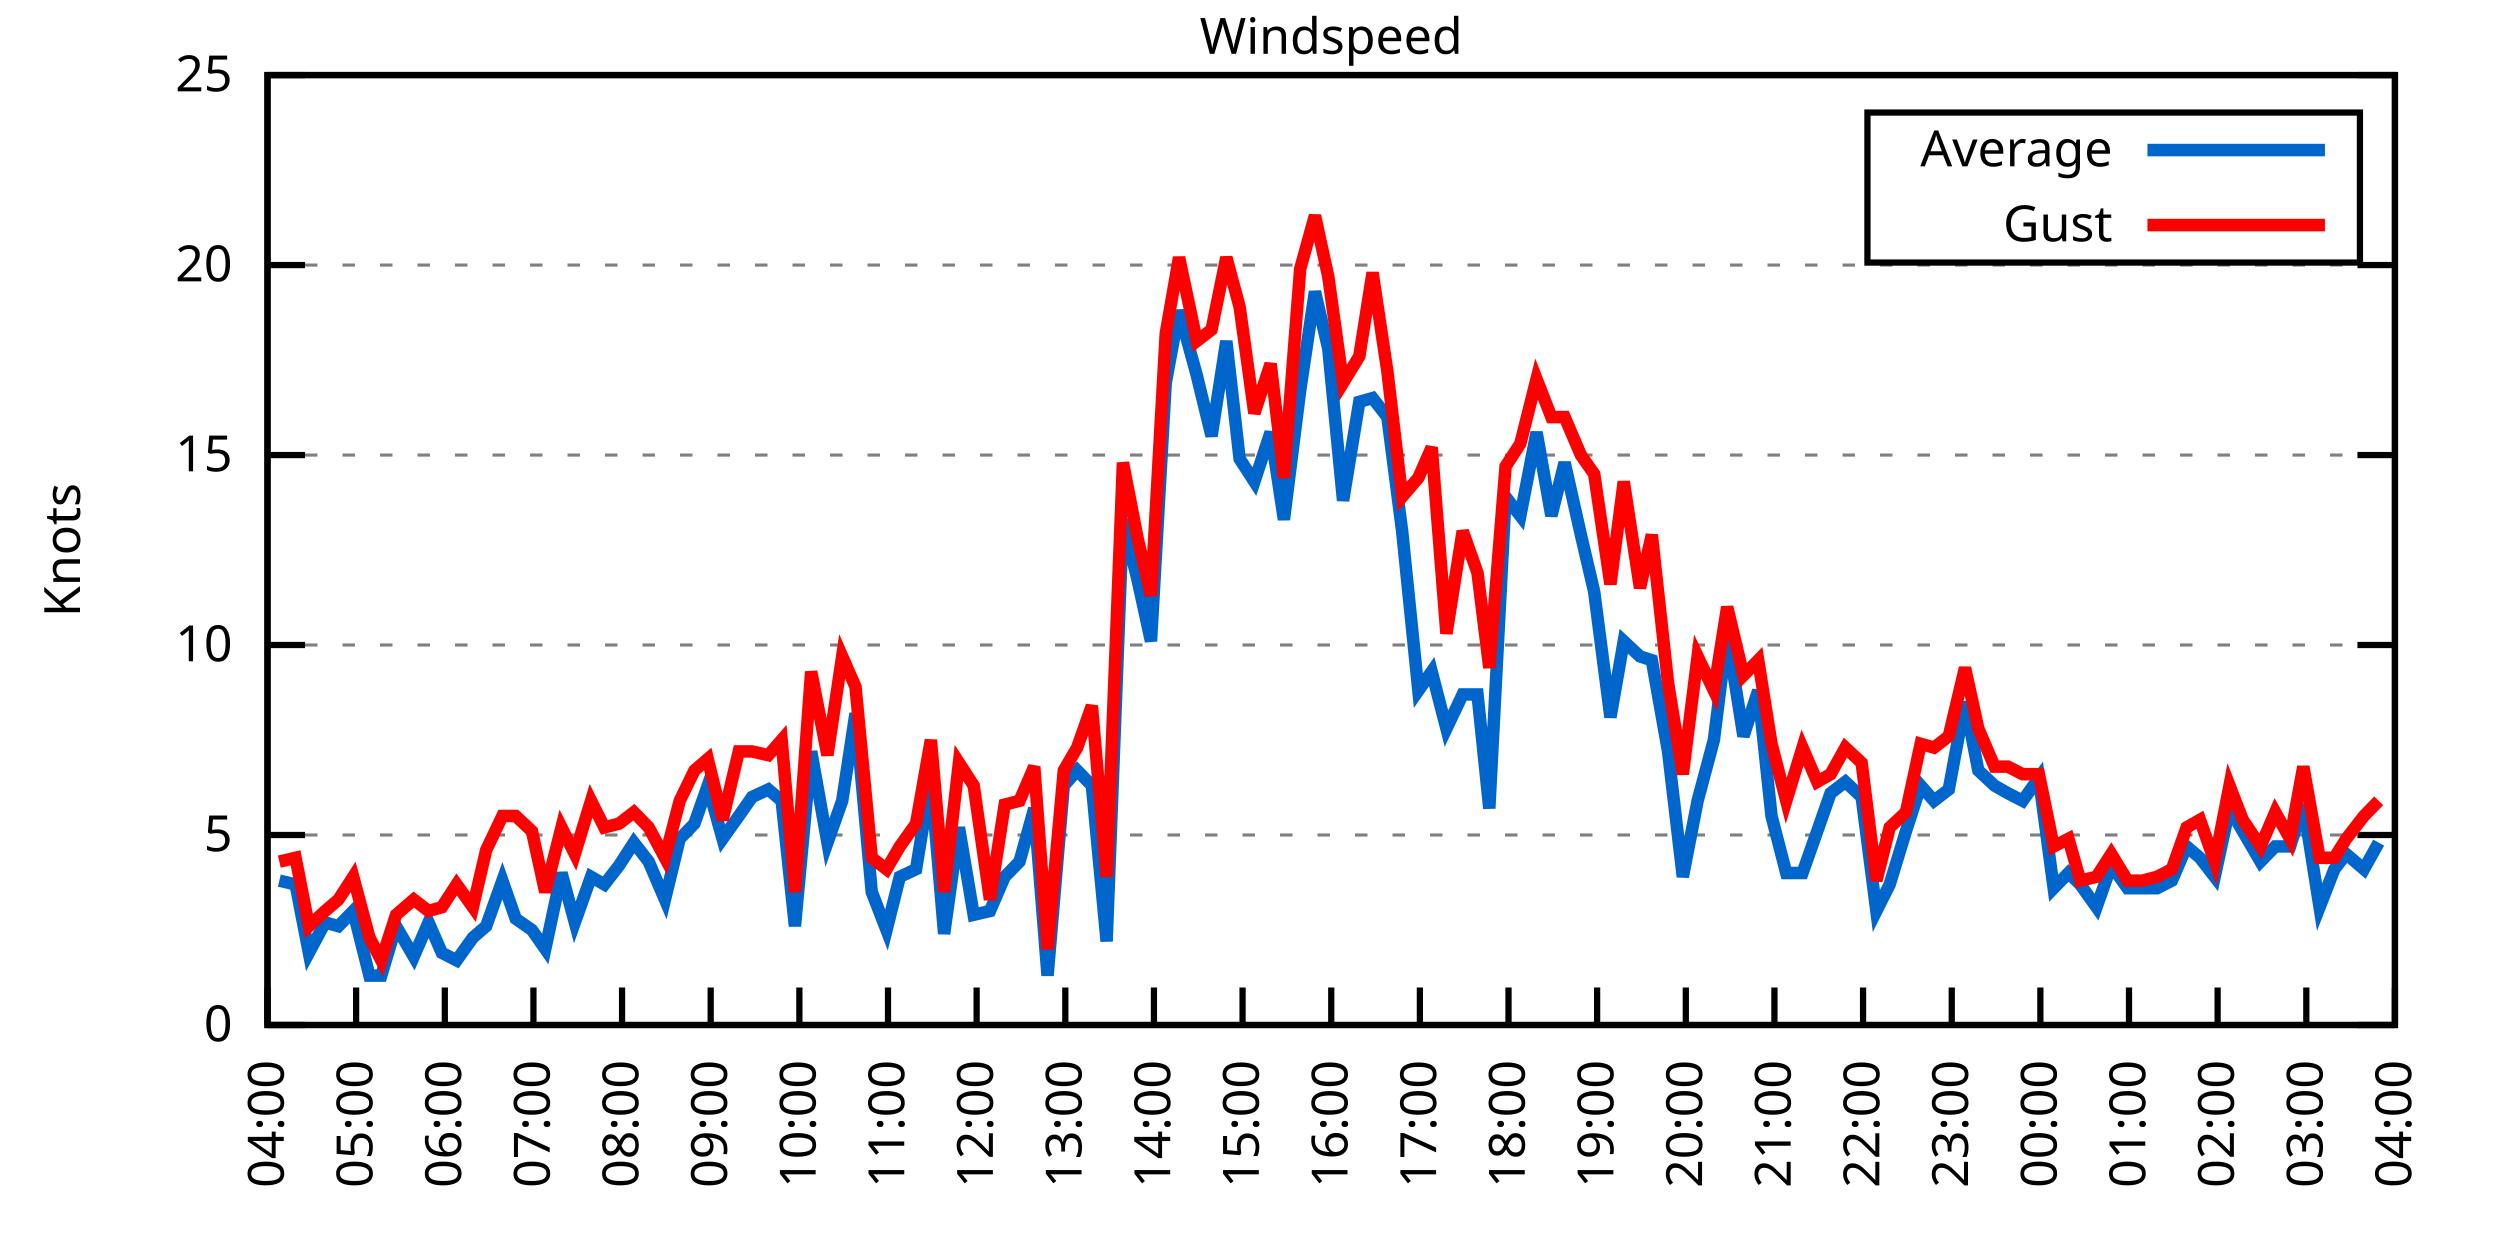
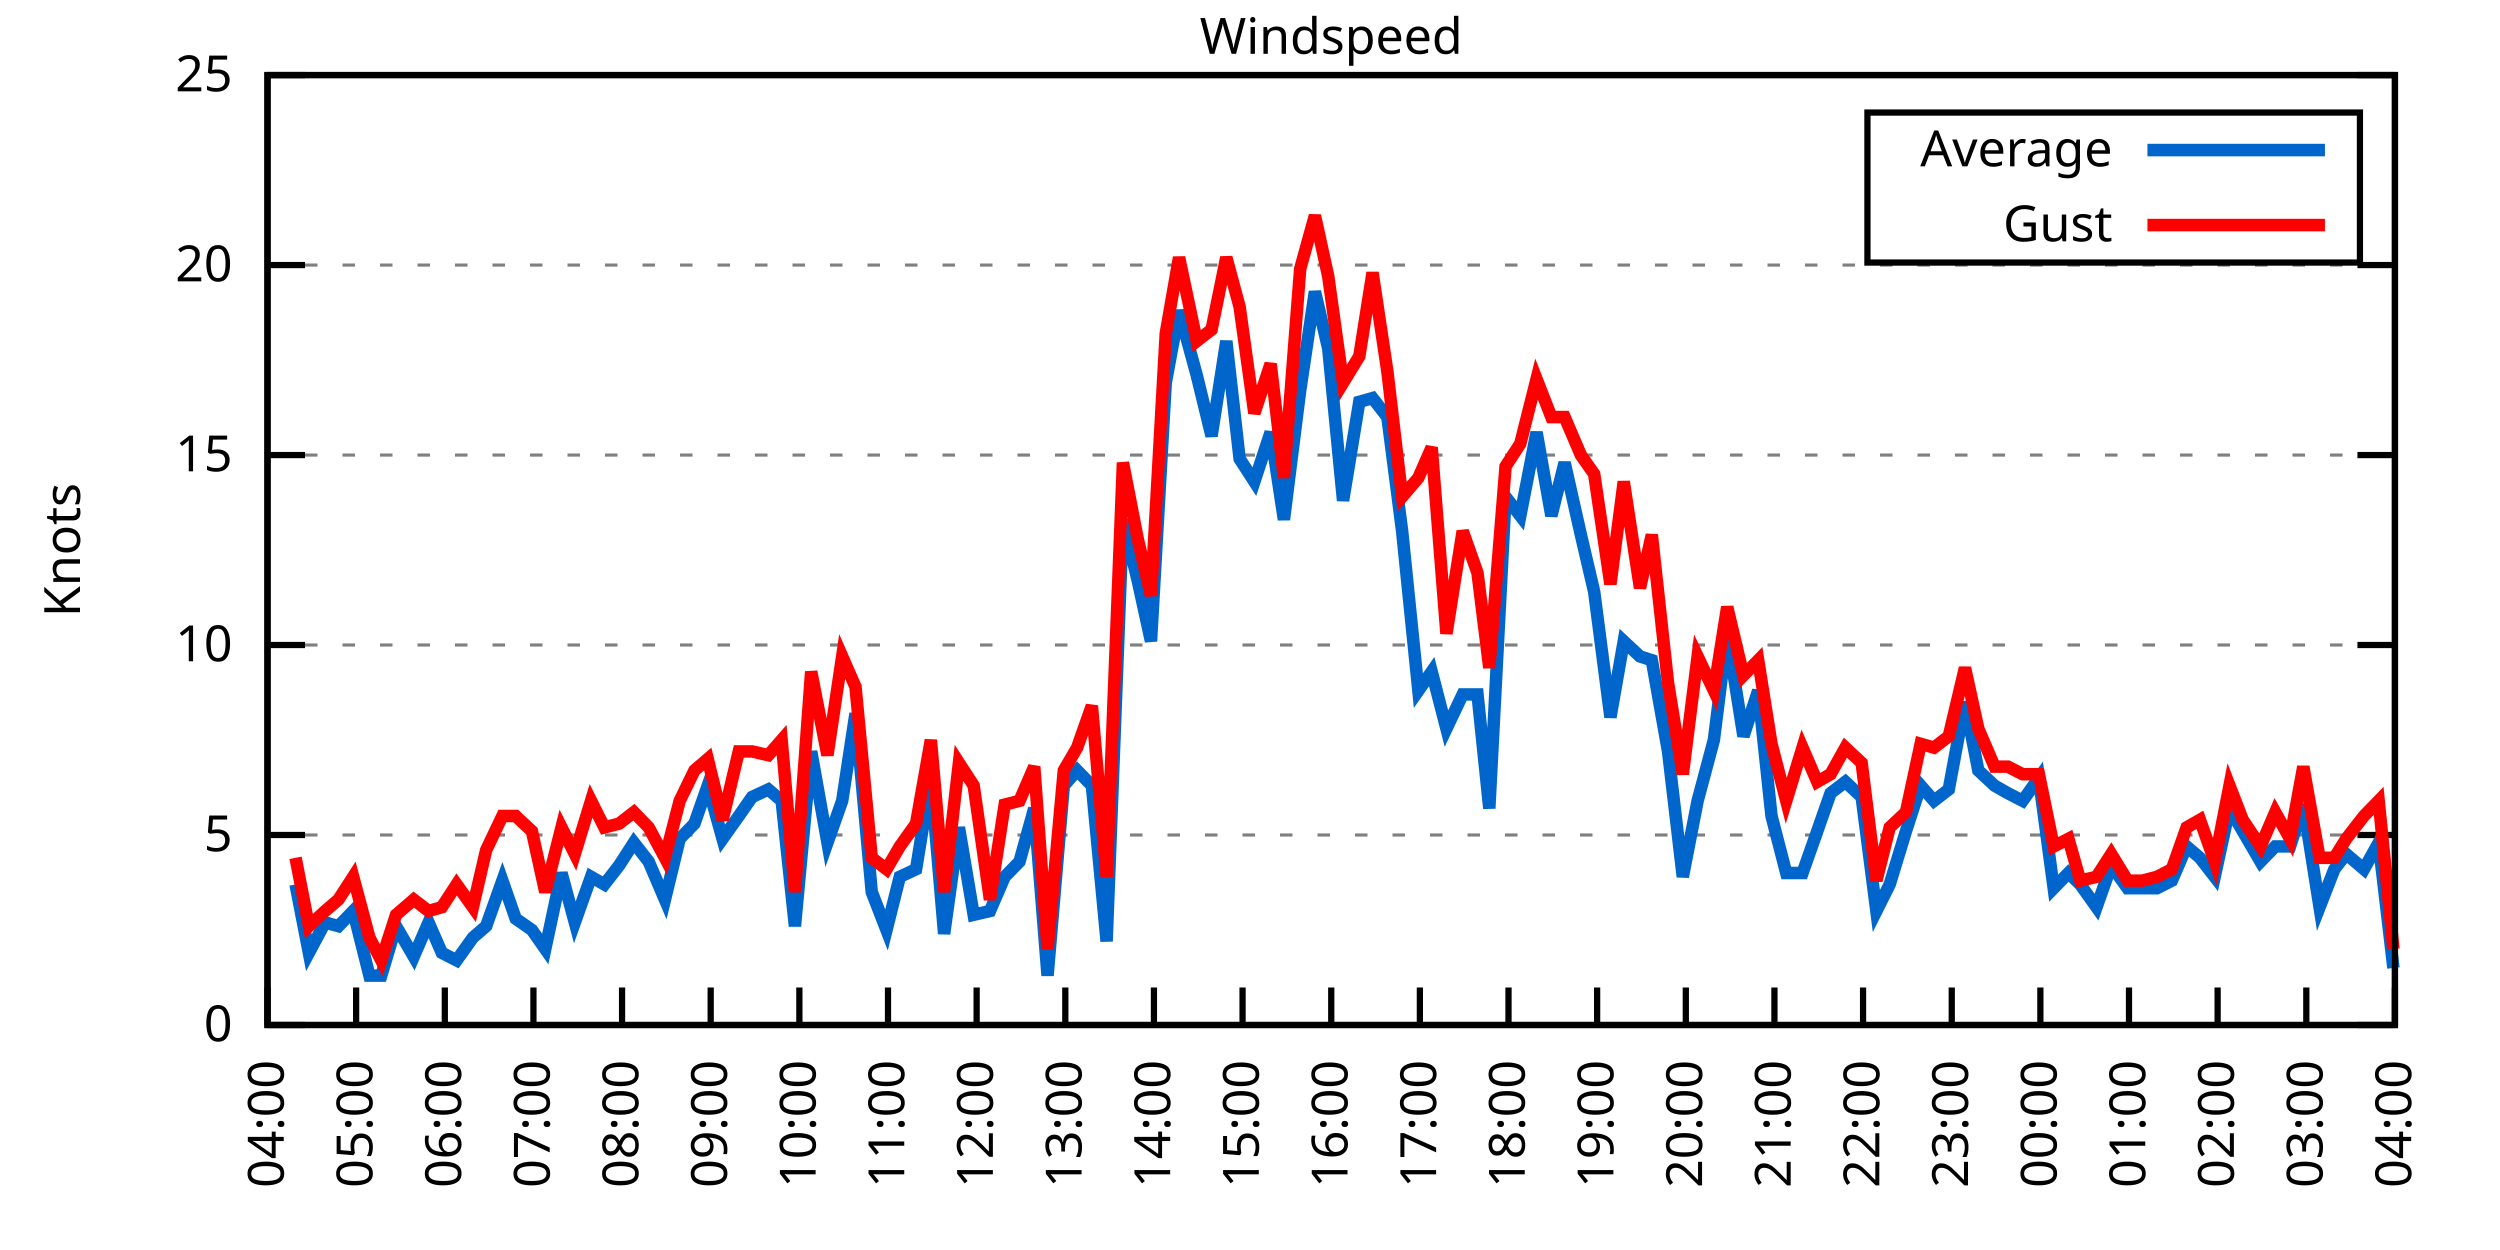
<svg xmlns="http://www.w3.org/2000/svg" xmlns:xlink="http://www.w3.org/1999/xlink" width="400" height="200" viewBox="0 0 400 200">
  <g id="gnuplot_canvas">
    <rect x="0" y="0" width="400" height="200" fill="none" />
    <defs>
      <circle id="gpDot" r="0.5" stroke-width="0.5" stroke="currentColor" />
      <path id="gpPt0" stroke-width="0.333" stroke="currentColor" d="M-1,0 h2 M0,-1 v2" />
      <path id="gpPt1" stroke-width="0.333" stroke="currentColor" d="M-1,-1 L1,1 M1,-1 L-1,1" />
      <path id="gpPt2" stroke-width="0.333" stroke="currentColor" d="M-1,0 L1,0 M0,-1 L0,1 M-1,-1 L1,1 M-1,1 L1,-1" />
      <rect id="gpPt3" stroke-width="0.333" stroke="currentColor" x="-1" y="-1" width="2" height="2" />
      <rect id="gpPt4" stroke-width="0.333" stroke="currentColor" fill="currentColor" x="-1" y="-1" width="2" height="2" />
      <circle id="gpPt5" stroke-width="0.333" stroke="currentColor" cx="0" cy="0" r="1" />
      <use xlink:href="#gpPt5" id="gpPt6" fill="currentColor" stroke="none" />
      <path id="gpPt7" stroke-width="0.333" stroke="currentColor" d="M0,-1.33 L-1.33,0.67 L1.33,0.67 z" />
      <use xlink:href="#gpPt7" id="gpPt8" fill="currentColor" stroke="none" />
      <use xlink:href="#gpPt7" id="gpPt9" stroke="currentColor" transform="rotate(180)" />
      <use xlink:href="#gpPt9" id="gpPt10" fill="currentColor" stroke="none" />
      <use xlink:href="#gpPt3" id="gpPt11" stroke="currentColor" transform="rotate(45)" />
      <use xlink:href="#gpPt11" id="gpPt12" fill="currentColor" stroke="none" />
      <path id="gpPt13" stroke-width="0.333" stroke="currentColor" d="M0,1.330 L1.265,0.411 L0.782,-1.067 L-0.782,-1.076 L-1.265,0.411 z" />
      <use xlink:href="#gpPt13" id="gpPt14" fill="currentColor" stroke="none" />
      <filter id="textbox" filterUnits="objectBoundingBox" x="0" y="0" height="1" width="1">
        <feFlood flood-color="white" flood-opacity="1" result="bgnd" />
        <feComposite in="SourceGraphic" in2="bgnd" operator="atop" />
      </filter>
      <filter id="greybox" filterUnits="objectBoundingBox" x="0" y="0" height="1" width="1">
        <feFlood flood-color="lightgrey" flood-opacity="1" result="grey" />
        <feComposite in="SourceGraphic" in2="grey" operator="atop" />
      </filter>
    </defs>
    <g fill="none" color="white" stroke="currentColor" stroke-width="1.00" stroke-linecap="butt" stroke-linejoin="miter">
</g>
    <g fill="none" color="black" stroke="currentColor" stroke-width="1.00" stroke-linecap="butt" stroke-linejoin="miter">
      <g stroke="none" shape-rendering="crispEdges">
        <polygon fill="rgb(255, 255, 255)" points="42.80,164.00 383.18,164.00 383.18,12.02 42.80,12.02 " />
      </g>
    </g>
    <g fill="none" color="black" stroke="currentColor" stroke-width="1.00" stroke-linecap="butt" stroke-linejoin="miter">
</g>
    <g fill="none" color="black" stroke="black" stroke-width="0.50" stroke-linecap="butt" stroke-linejoin="miter">
</g>
    <g fill="none" color="gray" stroke="currentColor" stroke-width="0.50" stroke-linecap="butt" stroke-linejoin="miter">
      <path stroke="gray" stroke-dasharray="2,4" class="gridline" d="M42.80,164.00 L383.19,164.00  " />
    </g>
    <g fill="none" color="gray" stroke="gray" stroke-width="1.00" stroke-linecap="butt" stroke-linejoin="miter">
</g>
    <g fill="none" color="black" stroke="currentColor" stroke-width="1.00" stroke-linecap="butt" stroke-linejoin="miter">
      <path stroke="black" d="M42.80,164.00 L48.80,164.00 M383.19,164.00 L377.19,164.00  " />
      <g transform="translate(37.20,166.60)" stroke="none" fill="black" font-family="Sans" font-size="8.00" text-anchor="end">
        <text>
          <tspan font-family="Sans"> 0</tspan>
        </text>
      </g>
    </g>
    <g fill="none" color="black" stroke="currentColor" stroke-width="1.00" stroke-linecap="butt" stroke-linejoin="miter">
</g>
    <g fill="none" color="black" stroke="black" stroke-width="0.50" stroke-linecap="butt" stroke-linejoin="miter">
</g>
    <g fill="none" color="gray" stroke="currentColor" stroke-width="0.50" stroke-linecap="butt" stroke-linejoin="miter">
      <path stroke="gray" stroke-dasharray="2,4" class="gridline" d="M42.80,133.60 L383.19,133.60  " />
    </g>
    <g fill="none" color="gray" stroke="gray" stroke-width="1.00" stroke-linecap="butt" stroke-linejoin="miter">
</g>
    <g fill="none" color="black" stroke="currentColor" stroke-width="1.00" stroke-linecap="butt" stroke-linejoin="miter">
      <path stroke="black" d="M42.80,133.60 L48.80,133.60 M383.19,133.60 L377.19,133.60  " />
      <g transform="translate(37.20,136.20)" stroke="none" fill="black" font-family="Sans" font-size="8.00" text-anchor="end">
        <text>
          <tspan font-family="Sans"> 5</tspan>
        </text>
      </g>
    </g>
    <g fill="none" color="black" stroke="currentColor" stroke-width="1.00" stroke-linecap="butt" stroke-linejoin="miter">
</g>
    <g fill="none" color="black" stroke="black" stroke-width="0.50" stroke-linecap="butt" stroke-linejoin="miter">
</g>
    <g fill="none" color="gray" stroke="currentColor" stroke-width="0.50" stroke-linecap="butt" stroke-linejoin="miter">
      <path stroke="gray" stroke-dasharray="2,4" class="gridline" d="M42.80,103.20 L383.19,103.20  " />
    </g>
    <g fill="none" color="gray" stroke="gray" stroke-width="1.00" stroke-linecap="butt" stroke-linejoin="miter">
</g>
    <g fill="none" color="black" stroke="currentColor" stroke-width="1.00" stroke-linecap="butt" stroke-linejoin="miter">
      <path stroke="black" d="M42.80,103.20 L48.80,103.20 M383.19,103.20 L377.19,103.20  " />
      <g transform="translate(37.20,105.80)" stroke="none" fill="black" font-family="Sans" font-size="8.00" text-anchor="end">
        <text>
          <tspan font-family="Sans"> 10</tspan>
        </text>
      </g>
    </g>
    <g fill="none" color="black" stroke="currentColor" stroke-width="1.00" stroke-linecap="butt" stroke-linejoin="miter">
</g>
    <g fill="none" color="black" stroke="black" stroke-width="0.50" stroke-linecap="butt" stroke-linejoin="miter">
</g>
    <g fill="none" color="gray" stroke="currentColor" stroke-width="0.50" stroke-linecap="butt" stroke-linejoin="miter">
      <path stroke="gray" stroke-dasharray="2,4" class="gridline" d="M42.80,72.81 L383.19,72.81  " />
    </g>
    <g fill="none" color="gray" stroke="gray" stroke-width="1.00" stroke-linecap="butt" stroke-linejoin="miter">
</g>
    <g fill="none" color="black" stroke="currentColor" stroke-width="1.00" stroke-linecap="butt" stroke-linejoin="miter">
      <path stroke="black" d="M42.80,72.81 L48.80,72.81 M383.19,72.81 L377.19,72.81  " />
      <g transform="translate(37.20,75.41)" stroke="none" fill="black" font-family="Sans" font-size="8.00" text-anchor="end">
        <text>
          <tspan font-family="Sans"> 15</tspan>
        </text>
      </g>
    </g>
    <g fill="none" color="black" stroke="currentColor" stroke-width="1.00" stroke-linecap="butt" stroke-linejoin="miter">
</g>
    <g fill="none" color="black" stroke="black" stroke-width="0.50" stroke-linecap="butt" stroke-linejoin="miter">
</g>
    <g fill="none" color="gray" stroke="currentColor" stroke-width="0.50" stroke-linecap="butt" stroke-linejoin="miter">
      <path stroke="gray" stroke-dasharray="2,4" class="gridline" d="M42.80,42.41 L383.19,42.41  " />
    </g>
    <g fill="none" color="gray" stroke="gray" stroke-width="1.00" stroke-linecap="butt" stroke-linejoin="miter">
</g>
    <g fill="none" color="black" stroke="currentColor" stroke-width="1.00" stroke-linecap="butt" stroke-linejoin="miter">
      <path stroke="black" d="M42.80,42.41 L48.80,42.41 M383.19,42.41 L377.19,42.41  " />
      <g transform="translate(37.20,45.01)" stroke="none" fill="black" font-family="Sans" font-size="8.00" text-anchor="end">
        <text>
          <tspan font-family="Sans"> 20</tspan>
        </text>
      </g>
    </g>
    <g fill="none" color="black" stroke="currentColor" stroke-width="1.00" stroke-linecap="butt" stroke-linejoin="miter">
</g>
    <g fill="none" color="black" stroke="black" stroke-width="0.50" stroke-linecap="butt" stroke-linejoin="miter">
</g>
    <g fill="none" color="gray" stroke="currentColor" stroke-width="0.50" stroke-linecap="butt" stroke-linejoin="miter">
      <path stroke="gray" stroke-dasharray="2,4" class="gridline" d="M42.80,12.01 L383.19,12.01  " />
    </g>
    <g fill="none" color="gray" stroke="gray" stroke-width="1.00" stroke-linecap="butt" stroke-linejoin="miter">
</g>
    <g fill="none" color="black" stroke="currentColor" stroke-width="1.00" stroke-linecap="butt" stroke-linejoin="miter">
      <path stroke="black" d="M42.80,12.01 L48.80,12.01 M383.19,12.01 L377.19,12.01  " />
      <g transform="translate(37.20,14.61)" stroke="none" fill="black" font-family="Sans" font-size="8.00" text-anchor="end">
        <text>
          <tspan font-family="Sans"> 25</tspan>
        </text>
      </g>
    </g>
    <g fill="none" color="black" stroke="currentColor" stroke-width="1.00" stroke-linecap="butt" stroke-linejoin="miter">
      <path stroke="black" d="M42.80,164.00 L42.80,158.00  " />
      <g transform="translate(45.40,169.60) rotate(270.00)" stroke="none" fill="black" font-family="Sans" font-size="8.00" text-anchor="end">
        <text>
          <tspan font-family="Sans">04:00</tspan>
        </text>
      </g>
    </g>
    <g fill="none" color="black" stroke="currentColor" stroke-width="1.00" stroke-linecap="butt" stroke-linejoin="miter">
      <path stroke="black" d="M56.98,164.00 L56.98,158.00  " />
      <g transform="translate(59.58,169.60) rotate(270.00)" stroke="none" fill="black" font-family="Sans" font-size="8.00" text-anchor="end">
        <text>
          <tspan font-family="Sans">05:00</tspan>
        </text>
      </g>
    </g>
    <g fill="none" color="black" stroke="currentColor" stroke-width="1.00" stroke-linecap="butt" stroke-linejoin="miter">
      <path stroke="black" d="M71.17,164.00 L71.17,158.00  " />
      <g transform="translate(73.77,169.60) rotate(270.00)" stroke="none" fill="black" font-family="Sans" font-size="8.00" text-anchor="end">
        <text>
          <tspan font-family="Sans">06:00</tspan>
        </text>
      </g>
    </g>
    <g fill="none" color="black" stroke="currentColor" stroke-width="1.00" stroke-linecap="butt" stroke-linejoin="miter">
      <path stroke="black" d="M85.35,164.00 L85.35,158.00  " />
      <g transform="translate(87.95,169.60) rotate(270.00)" stroke="none" fill="black" font-family="Sans" font-size="8.00" text-anchor="end">
        <text>
          <tspan font-family="Sans">07:00</tspan>
        </text>
      </g>
    </g>
    <g fill="none" color="black" stroke="currentColor" stroke-width="1.00" stroke-linecap="butt" stroke-linejoin="miter">
      <path stroke="black" d="M99.53,164.00 L99.53,158.00  " />
      <g transform="translate(102.13,169.60) rotate(270.00)" stroke="none" fill="black" font-family="Sans" font-size="8.00" text-anchor="end">
        <text>
          <tspan font-family="Sans">08:00</tspan>
        </text>
      </g>
    </g>
    <g fill="none" color="black" stroke="currentColor" stroke-width="1.00" stroke-linecap="butt" stroke-linejoin="miter">
      <path stroke="black" d="M113.71,164.00 L113.71,158.00  " />
      <g transform="translate(116.31,169.60) rotate(270.00)" stroke="none" fill="black" font-family="Sans" font-size="8.00" text-anchor="end">
        <text>
          <tspan font-family="Sans">09:00</tspan>
        </text>
      </g>
    </g>
    <g fill="none" color="black" stroke="currentColor" stroke-width="1.00" stroke-linecap="butt" stroke-linejoin="miter">
      <path stroke="black" d="M127.90,164.00 L127.90,158.00  " />
      <g transform="translate(130.50,169.60) rotate(270.00)" stroke="none" fill="black" font-family="Sans" font-size="8.00" text-anchor="end">
        <text>
          <tspan font-family="Sans">10:00</tspan>
        </text>
      </g>
    </g>
    <g fill="none" color="black" stroke="currentColor" stroke-width="1.00" stroke-linecap="butt" stroke-linejoin="miter">
      <path stroke="black" d="M142.08,164.00 L142.08,158.00  " />
      <g transform="translate(144.68,169.60) rotate(270.00)" stroke="none" fill="black" font-family="Sans" font-size="8.00" text-anchor="end">
        <text>
          <tspan font-family="Sans">11:00</tspan>
        </text>
      </g>
    </g>
    <g fill="none" color="black" stroke="currentColor" stroke-width="1.00" stroke-linecap="butt" stroke-linejoin="miter">
      <path stroke="black" d="M156.26,164.00 L156.26,158.00  " />
      <g transform="translate(158.86,169.60) rotate(270.00)" stroke="none" fill="black" font-family="Sans" font-size="8.00" text-anchor="end">
        <text>
          <tspan font-family="Sans">12:00</tspan>
        </text>
      </g>
    </g>
    <g fill="none" color="black" stroke="currentColor" stroke-width="1.00" stroke-linecap="butt" stroke-linejoin="miter">
      <path stroke="black" d="M170.45,164.00 L170.45,158.00  " />
      <g transform="translate(173.05,169.60) rotate(270.00)" stroke="none" fill="black" font-family="Sans" font-size="8.00" text-anchor="end">
        <text>
          <tspan font-family="Sans">13:00</tspan>
        </text>
      </g>
    </g>
    <g fill="none" color="black" stroke="currentColor" stroke-width="1.00" stroke-linecap="butt" stroke-linejoin="miter">
      <path stroke="black" d="M184.63,164.00 L184.63,158.00  " />
      <g transform="translate(187.23,169.60) rotate(270.00)" stroke="none" fill="black" font-family="Sans" font-size="8.00" text-anchor="end">
        <text>
          <tspan font-family="Sans">14:00</tspan>
        </text>
      </g>
    </g>
    <g fill="none" color="black" stroke="currentColor" stroke-width="1.00" stroke-linecap="butt" stroke-linejoin="miter">
      <path stroke="black" d="M198.81,164.00 L198.81,158.00  " />
      <g transform="translate(201.41,169.60) rotate(270.00)" stroke="none" fill="black" font-family="Sans" font-size="8.00" text-anchor="end">
        <text>
          <tspan font-family="Sans">15:00</tspan>
        </text>
      </g>
    </g>
    <g fill="none" color="black" stroke="currentColor" stroke-width="1.00" stroke-linecap="butt" stroke-linejoin="miter">
      <path stroke="black" d="M213.00,164.00 L213.00,158.00  " />
      <g transform="translate(215.60,169.60) rotate(270.00)" stroke="none" fill="black" font-family="Sans" font-size="8.00" text-anchor="end">
        <text>
          <tspan font-family="Sans">16:00</tspan>
        </text>
      </g>
    </g>
    <g fill="none" color="black" stroke="currentColor" stroke-width="1.00" stroke-linecap="butt" stroke-linejoin="miter">
      <path stroke="black" d="M227.18,164.00 L227.18,158.00  " />
      <g transform="translate(229.78,169.60) rotate(270.00)" stroke="none" fill="black" font-family="Sans" font-size="8.00" text-anchor="end">
        <text>
          <tspan font-family="Sans">17:00</tspan>
        </text>
      </g>
    </g>
    <g fill="none" color="black" stroke="currentColor" stroke-width="1.00" stroke-linecap="butt" stroke-linejoin="miter">
      <path stroke="black" d="M241.36,164.00 L241.36,158.00  " />
      <g transform="translate(243.96,169.60) rotate(270.00)" stroke="none" fill="black" font-family="Sans" font-size="8.00" text-anchor="end">
        <text>
          <tspan font-family="Sans">18:00</tspan>
        </text>
      </g>
    </g>
    <g fill="none" color="black" stroke="currentColor" stroke-width="1.00" stroke-linecap="butt" stroke-linejoin="miter">
      <path stroke="black" d="M255.54,164.00 L255.54,158.00  " />
      <g transform="translate(258.14,169.60) rotate(270.00)" stroke="none" fill="black" font-family="Sans" font-size="8.00" text-anchor="end">
        <text>
          <tspan font-family="Sans">19:00</tspan>
        </text>
      </g>
    </g>
    <g fill="none" color="black" stroke="currentColor" stroke-width="1.00" stroke-linecap="butt" stroke-linejoin="miter">
      <path stroke="black" d="M269.73,164.00 L269.73,158.00  " />
      <g transform="translate(272.33,169.60) rotate(270.00)" stroke="none" fill="black" font-family="Sans" font-size="8.00" text-anchor="end">
        <text>
          <tspan font-family="Sans">20:00</tspan>
        </text>
      </g>
    </g>
    <g fill="none" color="black" stroke="currentColor" stroke-width="1.00" stroke-linecap="butt" stroke-linejoin="miter">
      <path stroke="black" d="M283.91,164.00 L283.91,158.00  " />
      <g transform="translate(286.51,169.60) rotate(270.00)" stroke="none" fill="black" font-family="Sans" font-size="8.00" text-anchor="end">
        <text>
          <tspan font-family="Sans">21:00</tspan>
        </text>
      </g>
    </g>
    <g fill="none" color="black" stroke="currentColor" stroke-width="1.00" stroke-linecap="butt" stroke-linejoin="miter">
      <path stroke="black" d="M298.09,164.00 L298.09,158.00  " />
      <g transform="translate(300.69,169.60) rotate(270.00)" stroke="none" fill="black" font-family="Sans" font-size="8.00" text-anchor="end">
        <text>
          <tspan font-family="Sans">22:00</tspan>
        </text>
      </g>
    </g>
    <g fill="none" color="black" stroke="currentColor" stroke-width="1.00" stroke-linecap="butt" stroke-linejoin="miter">
      <path stroke="black" d="M312.28,164.00 L312.28,158.00  " />
      <g transform="translate(314.88,169.60) rotate(270.00)" stroke="none" fill="black" font-family="Sans" font-size="8.00" text-anchor="end">
        <text>
          <tspan font-family="Sans">23:00</tspan>
        </text>
      </g>
    </g>
    <g fill="none" color="black" stroke="currentColor" stroke-width="1.00" stroke-linecap="butt" stroke-linejoin="miter">
      <path stroke="black" d="M326.46,164.00 L326.46,158.00  " />
      <g transform="translate(329.06,169.60) rotate(270.00)" stroke="none" fill="black" font-family="Sans" font-size="8.00" text-anchor="end">
        <text>
          <tspan font-family="Sans">00:00</tspan>
        </text>
      </g>
    </g>
    <g fill="none" color="black" stroke="currentColor" stroke-width="1.00" stroke-linecap="butt" stroke-linejoin="miter">
      <path stroke="black" d="M340.64,164.00 L340.64,158.00  " />
      <g transform="translate(343.24,169.60) rotate(270.00)" stroke="none" fill="black" font-family="Sans" font-size="8.00" text-anchor="end">
        <text>
          <tspan font-family="Sans">01:00</tspan>
        </text>
      </g>
    </g>
    <g fill="none" color="black" stroke="currentColor" stroke-width="1.00" stroke-linecap="butt" stroke-linejoin="miter">
      <path stroke="black" d="M354.82,164.00 L354.82,158.00  " />
      <g transform="translate(357.42,169.60) rotate(270.00)" stroke="none" fill="black" font-family="Sans" font-size="8.00" text-anchor="end">
        <text>
          <tspan font-family="Sans">02:00</tspan>
        </text>
      </g>
    </g>
    <g fill="none" color="black" stroke="currentColor" stroke-width="1.00" stroke-linecap="butt" stroke-linejoin="miter">
      <path stroke="black" d="M369.01,164.00 L369.01,158.00  " />
      <g transform="translate(371.61,169.60) rotate(270.00)" stroke="none" fill="black" font-family="Sans" font-size="8.00" text-anchor="end">
        <text>
          <tspan font-family="Sans">03:00</tspan>
        </text>
      </g>
    </g>
    <g fill="none" color="black" stroke="currentColor" stroke-width="1.00" stroke-linecap="butt" stroke-linejoin="miter">
      <path stroke="black" d="M383.19,164.00 L383.19,158.00  " />
      <g transform="translate(385.79,169.60) rotate(270.00)" stroke="none" fill="black" font-family="Sans" font-size="8.00" text-anchor="end">
        <text>
          <tspan font-family="Sans">04:00</tspan>
        </text>
      </g>
    </g>
    <g fill="none" color="black" stroke="currentColor" stroke-width="1.00" stroke-linecap="butt" stroke-linejoin="miter">
</g>
    <g fill="none" color="black" stroke="currentColor" stroke-width="1.00" stroke-linecap="butt" stroke-linejoin="miter">
      <path stroke="black" d="M42.80,12.01 L42.80,164.00 L383.19,164.00 L383.19,12.01 L42.80,12.01 Z  " />
    </g>
    <g fill="none" color="black" stroke="currentColor" stroke-width="1.00" stroke-linecap="butt" stroke-linejoin="miter">
</g>
    <g fill="none" color="black" stroke="currentColor" stroke-width="1.00" stroke-linecap="butt" stroke-linejoin="miter">
      <path stroke="black" d="M298.79,42.01 L298.79,18.01 L377.59,18.01 L377.59,42.01 L298.79,42.01 Z  " />
    </g>
    <g id="Windspeed_plot_1">
      <g fill="none" color="white" stroke="black" stroke-width="2.00" stroke-linecap="butt" stroke-linejoin="miter">
</g>
      <g fill="none" color="black" stroke="currentColor" stroke-width="2.00" stroke-linecap="butt" stroke-linejoin="miter">
        <g transform="translate(337.99,26.61)" stroke="none" fill="black" font-family="Sans" font-size="8.00" text-anchor="end">
          <text>
            <tspan font-family="Sans">Average</tspan>
          </text>
        </g>
      </g>
      <g fill="none" color="black" stroke="currentColor" stroke-width="2.00" stroke-linecap="butt" stroke-linejoin="miter">
-         <path stroke="rgb(  0, 102, 204)" d="M343.59,24.01 L371.99,24.01 M44.69,140.90 L47.29,141.51 L49.42,152.45 L52.02,147.59 L54.15,148.19 L56.51,145.76   L59.11,156.10 L61.00,156.10 L63.37,148.19 L66.20,153.06 L68.57,147.59 L70.69,152.45 L73.06,153.66 L75.66,150.02   L77.78,148.19 L80.38,140.90 L82.51,146.98 L85.11,148.80 L87.24,151.84 L89.84,139.68 L91.97,147.59 L94.57,140.29   L96.70,141.51 L99.06,138.47 L101.42,134.82 L103.79,137.86 L106.39,143.94 L108.75,134.21 L111.11,131.78 L113.24,125.70   L115.61,134.21 L118.21,130.56 L120.33,127.52 L122.93,126.31 L125.06,128.13 L127.19,148.19 L129.79,120.23 L132.39,134.82   L134.75,128.13 L136.88,114.15 L139.48,142.72 L141.84,148.80 L143.97,140.29 L146.57,139.07 L148.94,124.48 L151.06,149.41   L153.43,132.39 L155.79,146.37 L158.39,145.76 L160.75,140.29 L163.12,137.86 L165.48,129.35 L167.61,156.10 L170.21,125.70   L172.34,123.27 L174.70,125.70 L177.06,150.62 L179.67,83.14 L182.03,92.87 L184.16,102.60 L186.52,61.25 L188.65,49.70   L191.48,60.04 L193.85,69.77 L196.21,54.57 L198.34,73.41 L200.70,77.06 L203.30,69.16 L205.43,83.14 L208.03,62.47   L210.39,46.66 L212.52,55.78 L214.89,80.10 L217.49,64.29 L219.61,63.69 L221.98,66.73 L224.34,84.97 L226.94,110.50   L229.07,107.46 L231.43,116.58 L234.03,111.11 L236.40,111.11 L238.29,129.35 L240.89,79.49 L243.25,82.53 L245.85,69.16   L248.22,82.53 L250.34,74.02 L252.94,85.57 L255.07,94.69 L257.67,114.76 L259.80,102.60 L262.40,105.03 L264.29,105.64   L266.89,120.23 L269.25,140.29 L271.62,128.13 L274.22,118.40 L276.35,101.38 L278.95,117.80 L281.31,110.50 L283.44,130.56   L285.80,139.68 L288.40,139.68 L290.76,132.99 L292.89,126.91 L295.26,125.09 L297.86,127.52 L300.22,145.76 L302.35,141.51   L304.95,132.99 L307.31,125.70 L309.44,128.13 L311.80,126.31 L314.40,112.32 L316.53,123.27 L319.13,125.70 L321.26,126.91   L323.62,128.13 L326.22,124.48 L328.59,142.11 L330.95,139.68 L332.84,141.51 L335.44,145.15 L337.80,138.47 L340.40,142.11   L342.77,142.11 L345.13,142.11 L347.50,140.90 L349.86,135.43 L351.99,137.25 L354.35,140.29 L356.72,129.35 L358.84,132.99   L361.68,137.86 L364.04,135.43 L366.41,135.43 L368.53,128.74 L371.13,145.15 L373.50,139.07 L375.39,136.64 L378.23,139.07   L380.59,134.82  " />
+         <path stroke="rgb(  0, 102, 204)" d="M343.59,24.01 L371.99,24.01 M47.29,141.51 L49.42,152.45 L52.02,147.59 L54.15,148.19 L56.51,145.76 L59.11,156.10   L61.00,156.10 L63.37,148.19 L66.20,153.06 L68.57,147.59 L70.69,152.45 L73.06,153.66 L75.66,150.02 L77.78,148.19   L80.38,140.90 L82.51,146.98 L85.11,148.80 L87.24,151.84 L89.84,139.68 L91.97,147.59 L94.57,140.29 L96.70,141.51   L99.06,138.47 L101.42,134.82 L103.79,137.86 L106.39,143.94 L108.75,134.21 L111.11,131.78 L113.24,125.70 L115.61,134.21   L118.21,130.56 L120.33,127.52 L122.93,126.31 L125.06,128.13 L127.19,148.19 L129.79,120.23 L132.39,134.82 L134.75,128.13   L136.88,114.15 L139.48,142.72 L141.84,148.80 L143.97,140.29 L146.57,139.07 L148.94,124.48 L151.06,149.41 L153.43,132.39   L155.79,146.37 L158.39,145.76 L160.75,140.29 L163.12,137.86 L165.48,129.35 L167.61,156.10 L170.21,125.70 L172.34,123.27   L174.70,125.70 L177.06,150.62 L179.67,83.14 L182.03,92.87 L184.16,102.60 L186.52,61.25 L188.65,49.70 L191.48,60.04   L193.85,69.77 L196.21,54.57 L198.34,73.41 L200.70,77.06 L203.30,69.16 L205.43,83.14 L208.03,62.47 L210.39,46.66   L212.52,55.78 L214.89,80.10 L217.49,64.29 L219.61,63.69 L221.98,66.73 L224.34,84.97 L226.94,110.50 L229.07,107.46   L231.43,116.58 L234.03,111.11 L236.40,111.11 L238.29,129.35 L240.89,79.49 L243.25,82.53 L245.85,69.16 L248.22,82.53   L250.34,74.02 L252.94,85.57 L255.07,94.69 L257.67,114.76 L259.80,102.60 L262.40,105.03 L264.29,105.64 L266.89,120.23   L269.25,140.29 L271.62,128.13 L274.22,118.40 L276.35,101.38 L278.95,117.80 L281.31,110.50 L283.44,130.56 L285.80,139.68   L288.40,139.68 L290.76,132.99 L292.89,126.91 L295.26,125.09 L297.86,127.52 L300.22,145.76 L302.35,141.51 L304.95,132.99   L307.31,125.70 L309.44,128.13 L311.80,126.31 L314.40,112.32 L316.53,123.27 L319.13,125.70 L321.26,126.91 L323.62,128.13   L326.22,124.48 L328.59,142.11 L330.95,139.68 L332.84,141.51 L335.44,145.15 L337.80,138.47 L340.40,142.11 L342.77,142.11   L345.13,142.11 L347.50,140.90 L349.86,135.43 L351.99,137.25 L354.35,140.29 L356.72,129.35 L358.84,132.99 L361.68,137.86   L364.04,135.43 L366.41,135.43 L368.53,128.74 L371.13,145.15 L373.50,139.07 L375.39,136.64 L378.23,139.07 L380.59,134.82   L382.95,154.88  " />
      </g>
    </g>
    <g id="Windspeed_plot_2">
      <g fill="none" color="black" stroke="currentColor" stroke-width="2.00" stroke-linecap="butt" stroke-linejoin="miter">
        <g transform="translate(337.99,38.61)" stroke="none" fill="black" font-family="Sans" font-size="8.00" text-anchor="end">
          <text>
            <tspan font-family="Sans">Gust</tspan>
          </text>
        </g>
      </g>
      <g fill="none" color="black" stroke="currentColor" stroke-width="2.00" stroke-linecap="butt" stroke-linejoin="miter">
-         <path stroke="rgb(255,   0,   0)" d="M343.59,36.01 L371.99,36.01 M44.69,137.86 L47.29,137.25 L49.42,148.19 L52.02,145.76 L54.15,143.94 L56.51,140.29   L59.11,150.02 L61.00,153.66 L63.37,146.37 L66.20,143.94 L68.57,145.76 L70.69,145.15 L73.06,141.51 L75.66,145.15   L77.78,136.03 L80.38,130.56 L82.51,130.56 L85.11,132.99 L87.24,142.72 L89.84,132.39 L91.97,136.64 L94.57,128.13   L96.70,132.39 L99.06,131.78 L101.42,129.95 L103.79,132.39 L106.39,137.25 L108.75,128.13 L111.11,123.27 L113.24,121.44   L115.61,131.17 L118.21,120.23 L120.33,120.23 L122.93,120.83 L125.06,118.40 L127.19,142.72 L129.79,107.46 L132.39,120.83   L134.75,105.03 L136.88,109.89 L139.48,137.25 L141.84,139.07 L143.97,135.43 L146.57,131.78 L148.94,118.40 L151.06,142.72   L153.43,122.05 L155.79,125.70 L158.39,143.94 L160.75,128.74 L163.12,128.13 L165.48,122.66 L167.61,151.84 L170.21,123.27   L172.34,119.62 L174.70,112.93 L177.06,140.29 L179.67,74.02 L182.03,86.18 L184.16,95.30 L186.52,53.35 L188.65,41.19   L191.48,54.57 L193.85,52.74 L196.21,41.19 L198.34,49.10 L200.70,66.12 L203.30,58.21 L205.43,76.45 L208.03,43.02   L210.39,34.50 L212.52,44.23 L214.89,61.25 L217.49,57.00 L219.61,43.62 L221.98,59.43 L224.34,79.49 L226.94,76.45   L229.07,71.59 L231.43,101.38 L234.03,84.97 L236.40,91.65 L238.29,106.85 L240.89,74.63 L243.25,70.98 L245.85,60.65   L248.22,66.73 L250.34,66.73 L252.94,72.81 L255.07,75.85 L257.67,93.48 L259.80,77.06 L262.40,94.08 L264.29,85.57   L266.89,109.28 L269.25,123.87 L271.62,105.03 L274.22,110.50 L276.35,97.12 L278.95,108.07 L281.31,105.64 L283.44,119.01   L285.80,128.13 L288.40,119.62 L290.76,125.09 L292.89,123.87 L295.26,119.62 L297.86,122.05 L300.22,140.90 L302.35,132.39   L304.95,129.95 L307.31,119.01 L309.44,119.62 L311.80,117.80 L314.40,106.85 L316.53,116.58 L319.13,122.66 L321.26,122.66   L323.62,123.87 L326.22,123.87 L328.59,135.43 L330.95,134.21 L332.84,140.90 L335.44,140.29 L337.80,136.64 L340.40,140.90   L342.77,140.90 L345.13,140.29 L347.50,139.07 L349.86,132.39 L351.99,131.17 L354.35,137.86 L356.72,125.70 L358.84,131.17   L361.68,135.43 L364.04,129.95 L366.41,134.21 L368.53,122.66 L371.13,137.25 L373.50,137.25 L375.39,134.21 L378.23,130.56   L380.59,128.13  " />
+         <path stroke="rgb(255,   0,   0)" d="M343.59,36.01 L371.99,36.01 M47.29,137.25 L49.42,148.19 L52.02,145.76 L54.15,143.94 L56.51,140.29 L59.11,150.02   L61.00,153.66 L63.37,146.37 L66.20,143.94 L68.57,145.76 L70.69,145.15 L73.06,141.51 L75.66,145.15 L77.78,136.03   L80.38,130.56 L82.51,130.56 L85.11,132.99 L87.24,142.72 L89.84,132.39 L91.97,136.64 L94.57,128.13 L96.70,132.39   L99.06,131.78 L101.42,129.95 L103.79,132.39 L106.39,137.25 L108.75,128.13 L111.11,123.27 L113.24,121.44 L115.61,131.17   L118.21,120.23 L120.33,120.23 L122.93,120.83 L125.06,118.40 L127.19,142.72 L129.79,107.46 L132.39,120.83 L134.75,105.03   L136.88,109.89 L139.48,137.25 L141.84,139.07 L143.97,135.43 L146.57,131.78 L148.94,118.40 L151.06,142.72 L153.43,122.05   L155.79,125.70 L158.39,143.94 L160.75,128.74 L163.12,128.13 L165.48,122.66 L167.61,151.84 L170.21,123.27 L172.34,119.62   L174.70,112.93 L177.06,140.29 L179.67,74.02 L182.03,86.18 L184.16,95.30 L186.52,53.35 L188.65,41.19 L191.48,54.57   L193.85,52.74 L196.21,41.19 L198.34,49.10 L200.70,66.12 L203.30,58.21 L205.43,76.45 L208.03,43.02 L210.39,34.50   L212.52,44.23 L214.89,61.25 L217.49,57.00 L219.61,43.62 L221.98,59.43 L224.34,79.49 L226.94,76.45 L229.07,71.59   L231.43,101.38 L234.03,84.97 L236.40,91.65 L238.29,106.85 L240.89,74.63 L243.25,70.98 L245.85,60.65 L248.22,66.73   L250.34,66.73 L252.94,72.81 L255.07,75.85 L257.67,93.48 L259.80,77.06 L262.40,94.08 L264.29,85.57 L266.89,109.28   L269.25,123.87 L271.62,105.03 L274.22,110.50 L276.35,97.12 L278.95,108.07 L281.31,105.64 L283.44,119.01 L285.80,128.13   L288.40,119.62 L290.76,125.09 L292.89,123.87 L295.26,119.62 L297.86,122.05 L300.22,140.90 L302.35,132.39 L304.95,129.95   L307.31,119.01 L309.44,119.62 L311.80,117.80 L314.40,106.85 L316.53,116.58 L319.13,122.66 L321.26,122.66 L323.62,123.87   L326.22,123.87 L328.59,135.43 L330.95,134.21 L332.84,140.90 L335.44,140.29 L337.80,136.64 L340.40,140.90 L342.77,140.90   L345.13,140.29 L347.50,139.07 L349.86,132.39 L351.99,131.17 L354.35,137.86 L356.72,125.70 L358.84,131.17 L361.68,135.43   L364.04,129.95 L366.41,134.21 L368.53,122.66 L371.13,137.25 L373.50,137.25 L375.39,134.21 L378.23,130.56 L380.59,128.13   L382.95,151.84  " />
      </g>
    </g>
    <g fill="none" color="black" stroke="currentColor" stroke-width="2.00" stroke-linecap="butt" stroke-linejoin="miter">
</g>
    <g fill="none" color="black" stroke="black" stroke-width="1.00" stroke-linecap="butt" stroke-linejoin="miter">
</g>
    <g fill="none" color="black" stroke="currentColor" stroke-width="1.00" stroke-linecap="butt" stroke-linejoin="miter">
      <path stroke="black" d="M42.80,12.01 L42.80,164.00 L383.19,164.00 L383.19,12.01 L42.80,12.01 Z  " />
      <g transform="translate(12.80,88.01) rotate(270.00)" stroke="none" fill="black" font-family="Sans" font-size="8.00" text-anchor="middle">
        <text>
          <tspan font-family="Sans">Knots</tspan>
        </text>
      </g>
    </g>
    <g fill="none" color="black" stroke="currentColor" stroke-width="1.00" stroke-linecap="butt" stroke-linejoin="miter">
</g>
    <g fill="none" color="black" stroke="currentColor" stroke-width="1.00" stroke-linecap="butt" stroke-linejoin="miter">
      <g transform="translate(212.99,8.61)" stroke="none" fill="black" font-family="Sans" font-size="8.00" text-anchor="middle">
        <text>
          <tspan font-family="Sans">Windspeed</tspan>
        </text>
      </g>
    </g>
    <g fill="none" color="black" stroke="currentColor" stroke-width="1.00" stroke-linecap="butt" stroke-linejoin="miter">
</g>
  </g>
</svg>
